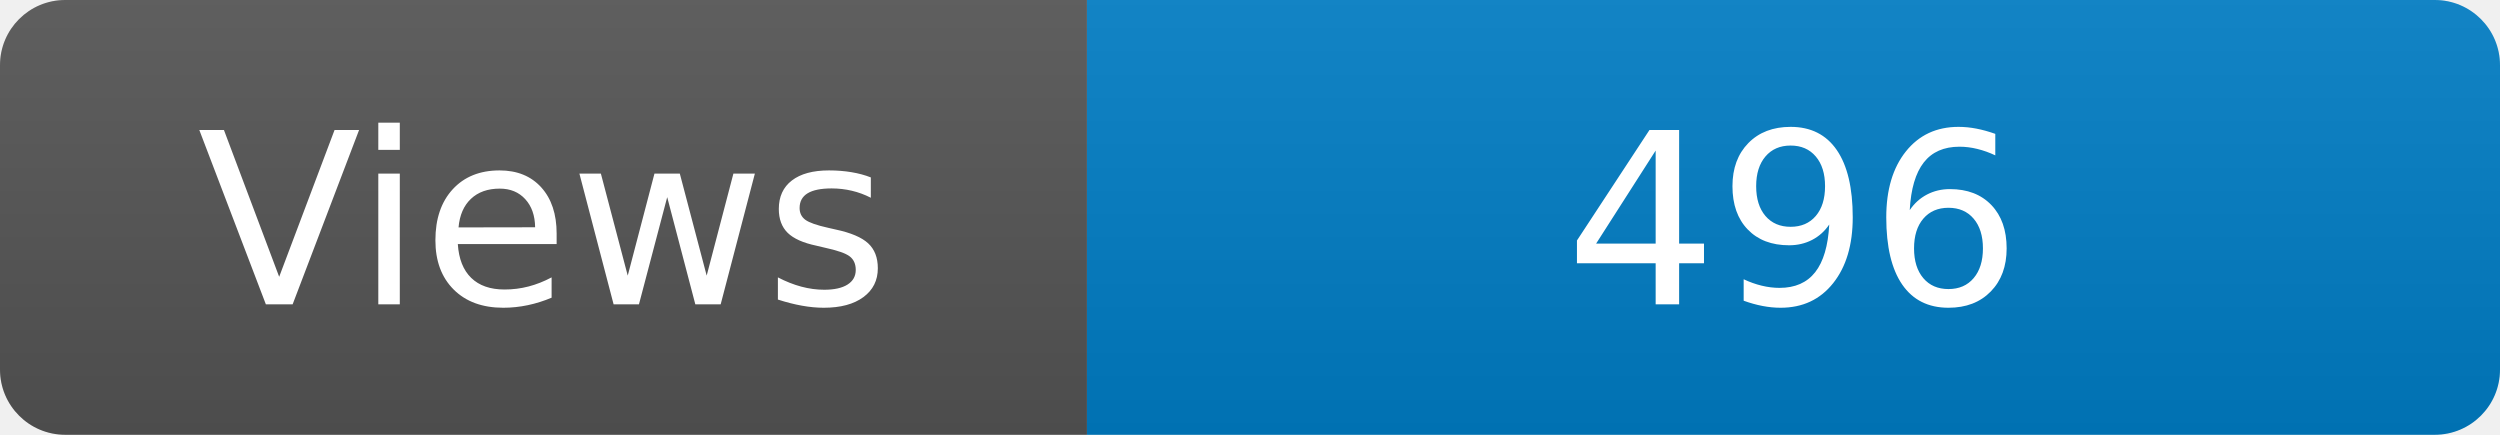
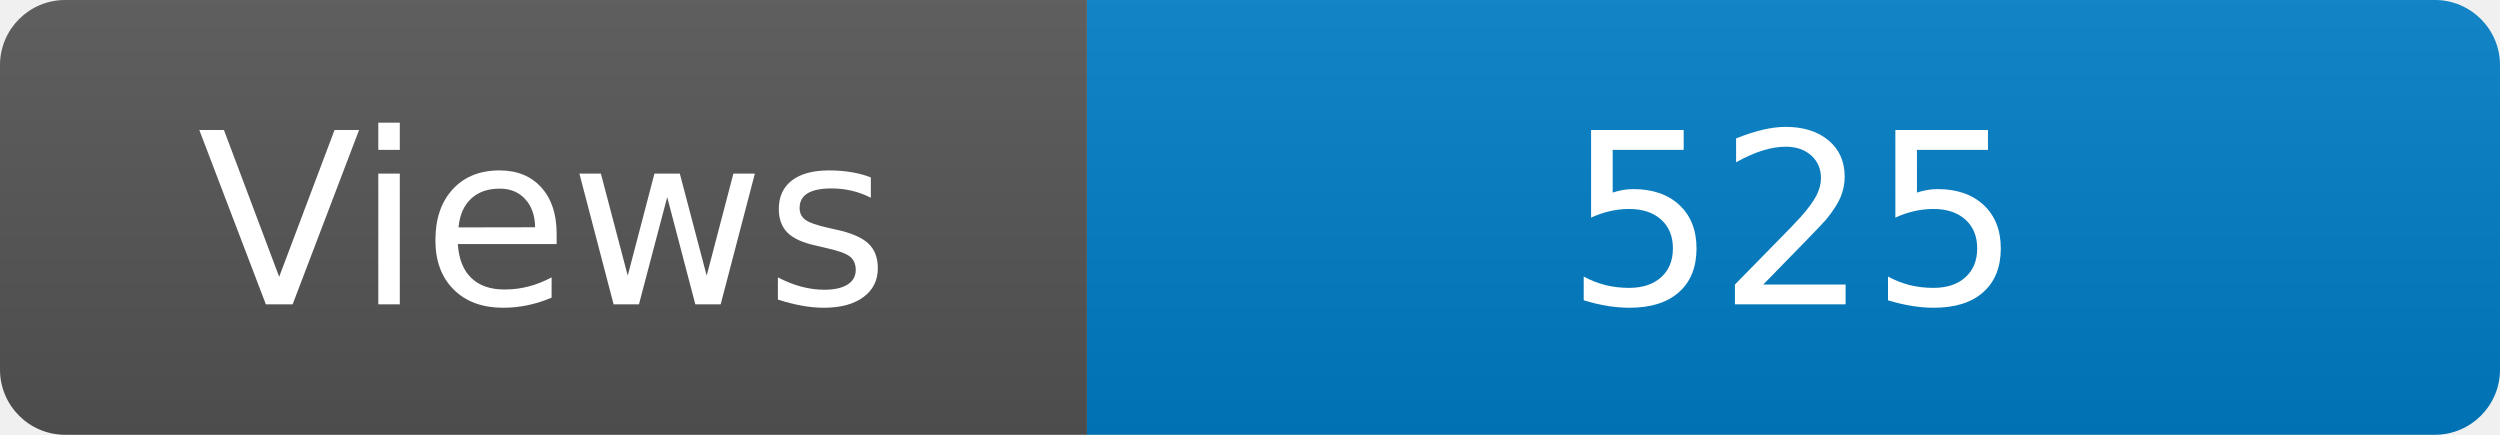
<svg xmlns="http://www.w3.org/2000/svg" width="115" height="20" role="img" aria-label="Maintained?: yes">
  <linearGradient id="s" x2="0" y2="100%">
    <stop offset="0" stop-color="#bbb" stop-opacity=".1" />
    <stop offset="1" stop-opacity=".1" />
  </linearGradient>
  <clipPath id="r">
    <rect width="115" height="20" rx="3" fill="#fff" />
  </clipPath>
  <g clip-path="url(#r)">
    <rect width="50" height="20" fill="#555" />
    <rect x="50" width="160" height="20" fill="#007ec6" />
    <rect width="115" height="20" fill="url(#s)" />
  </g>
  <g fill="#fff" text-anchor="middle" font-family="Verdana,Geneva,DejaVu Sans,sans-serif" font-size="110">
    <text x="250" y="140" transform="scale(.1)" fill="#fff">Views</text>
-     <text x="825" y="140" transform="scale(.1)" fill="#fff">496</text>
+     <text x="825" y="140" transform="scale(.1)" fill="#fff">525</text>
  </g>
</svg>
